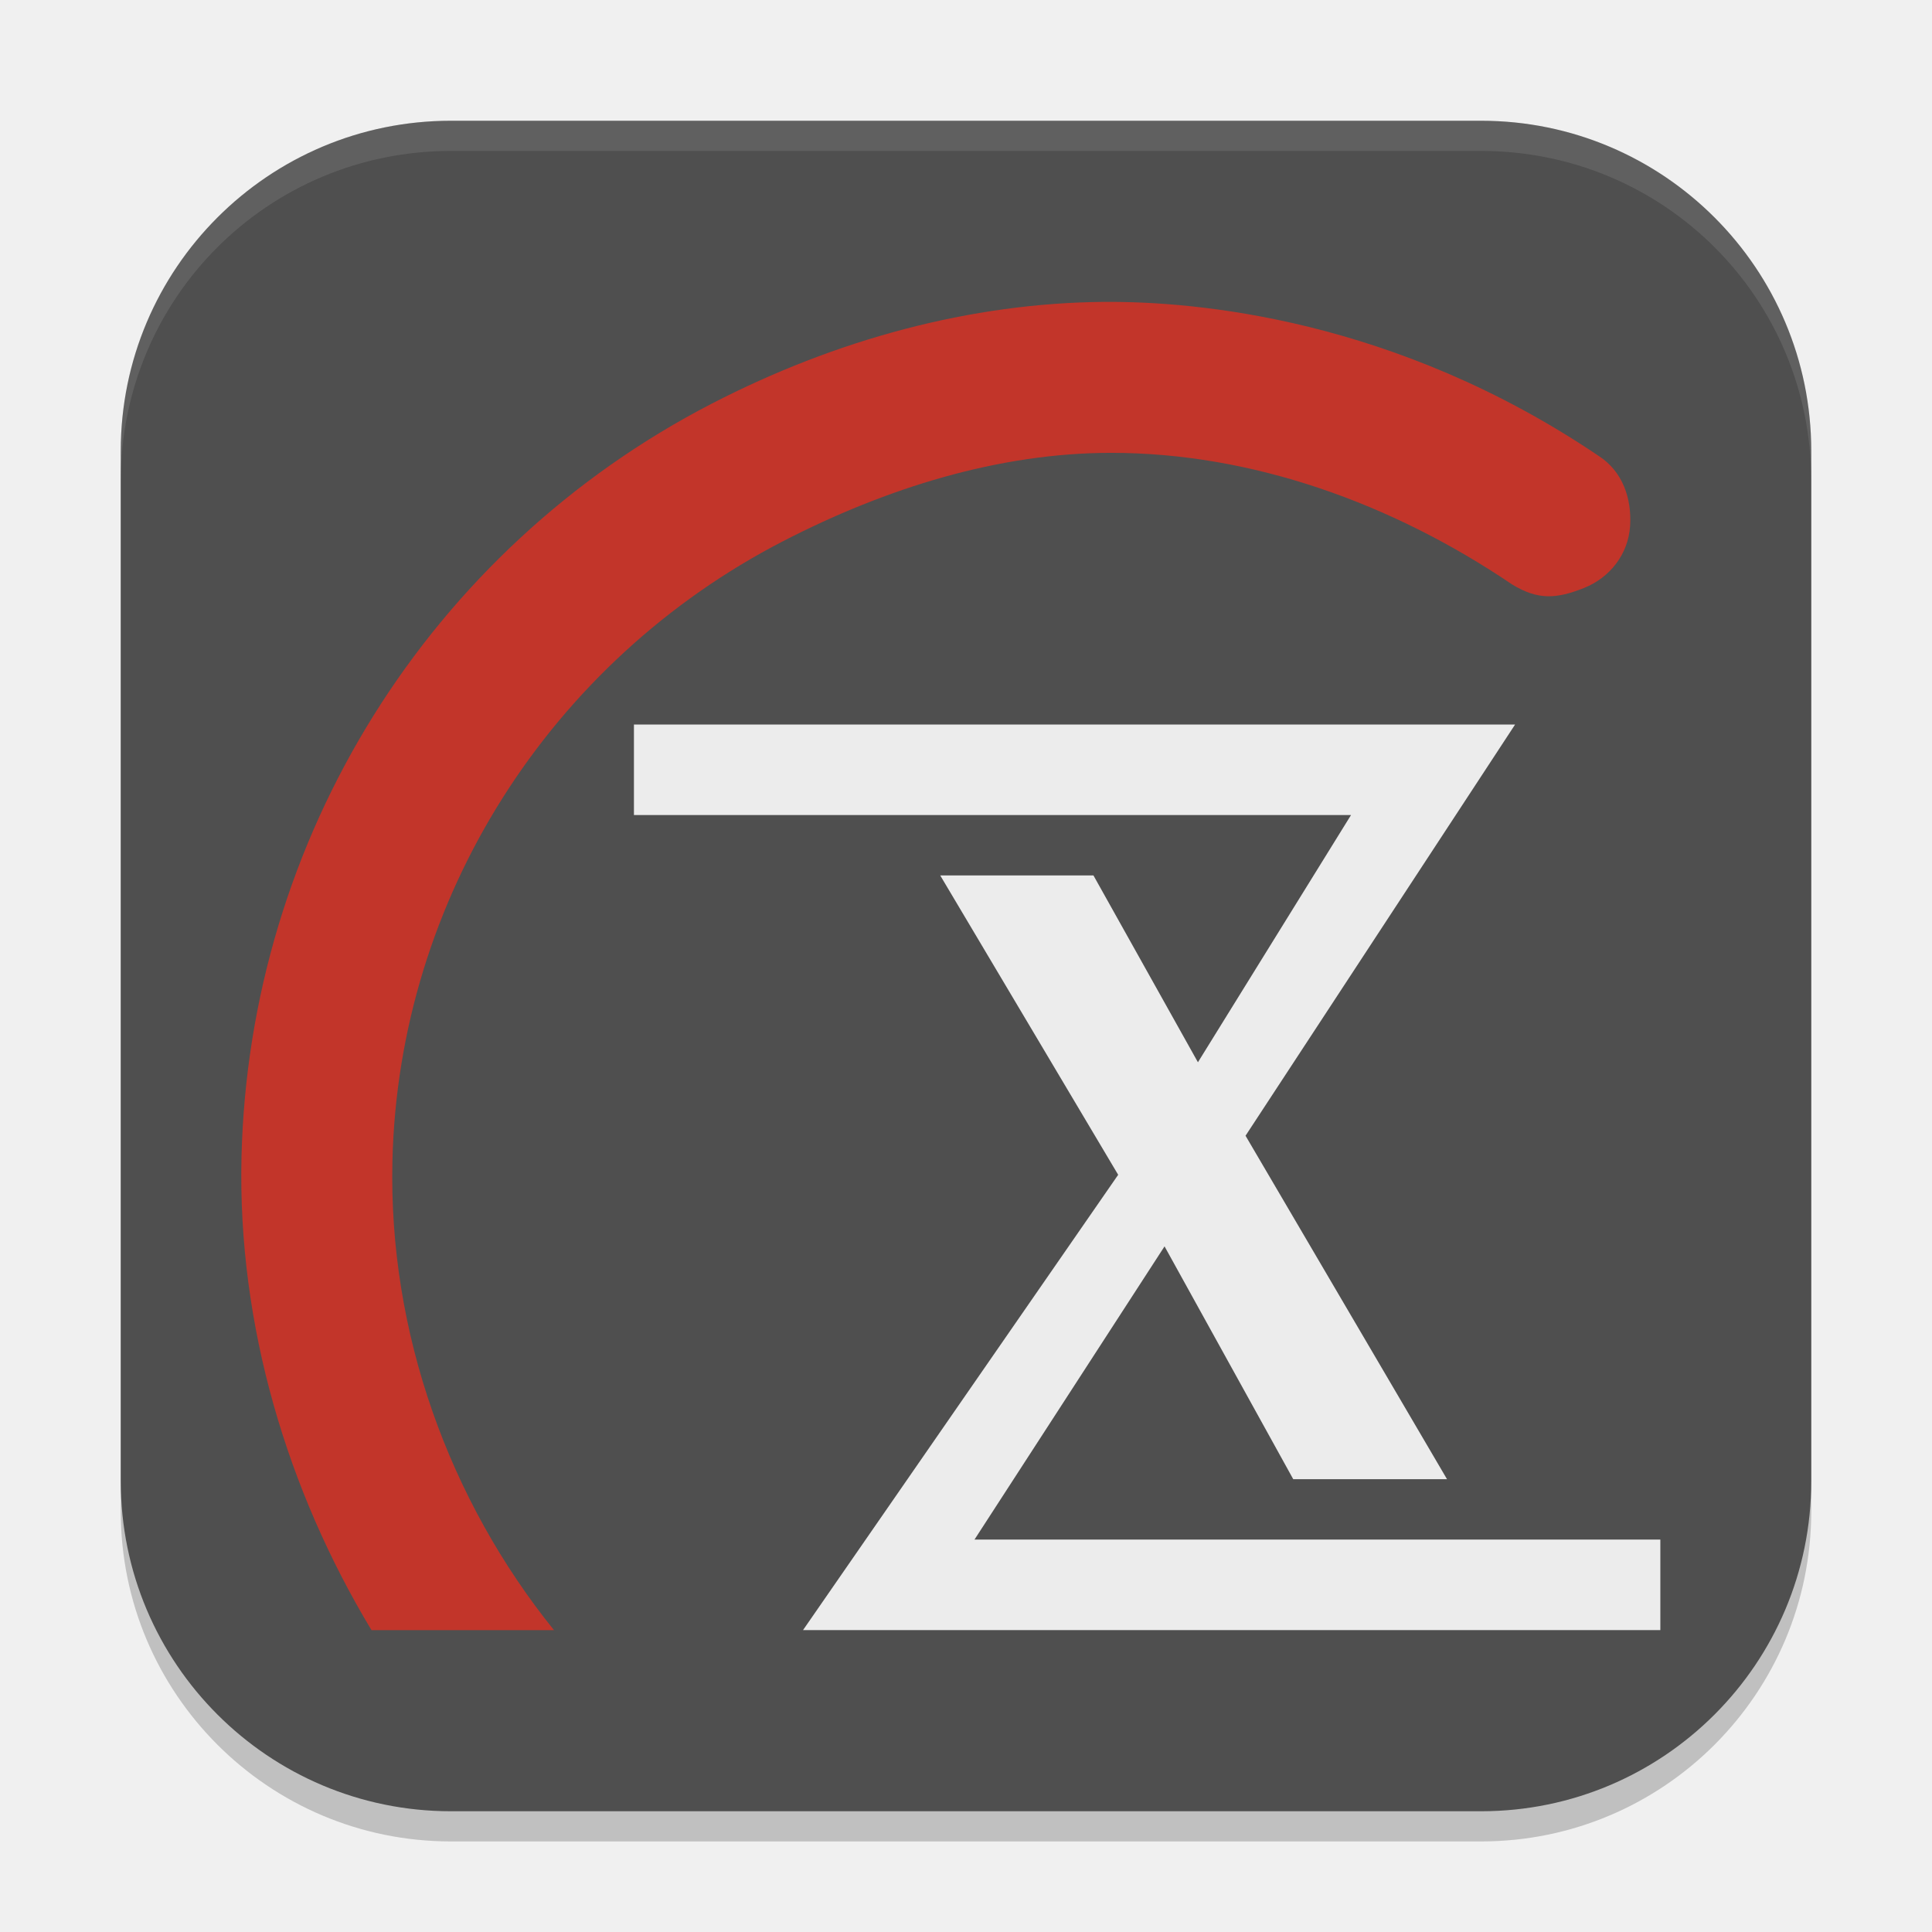
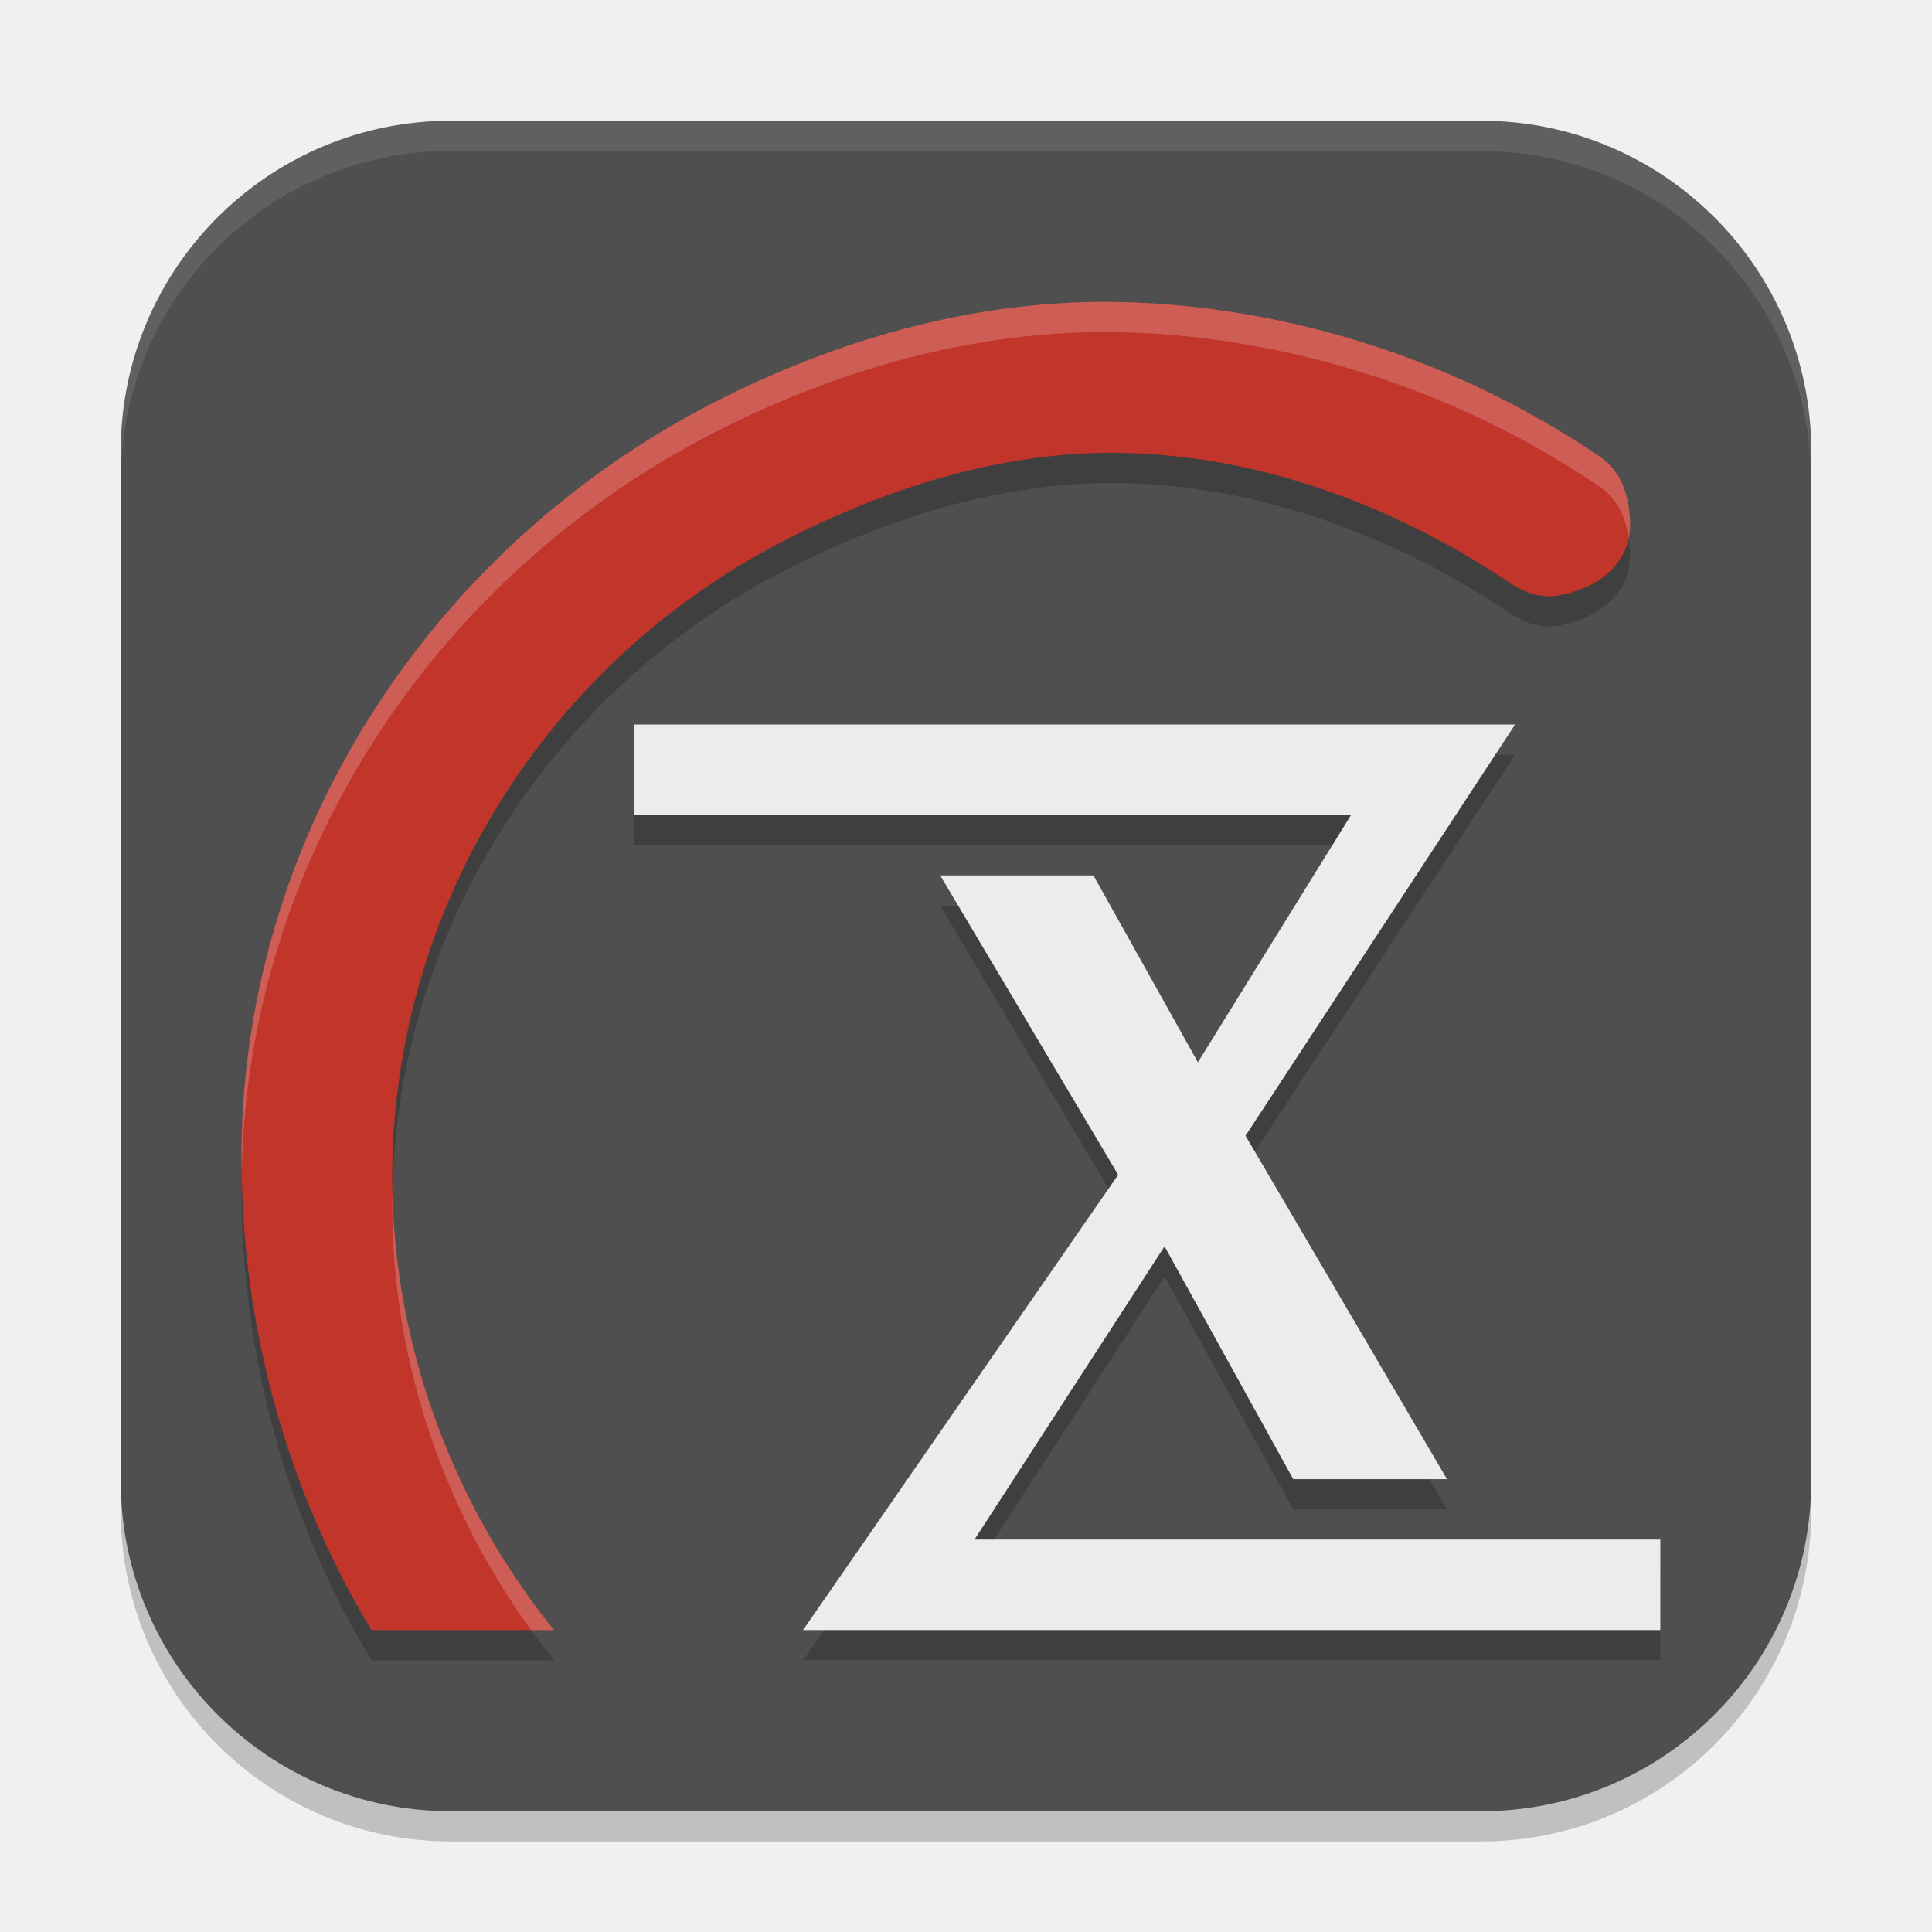
<svg xmlns="http://www.w3.org/2000/svg" width="64" height="64" version="1.1">
  <rect x="4" y="5" width="56" height="56" rx="10.937" ry="10.937" style="opacity:.2" />
  <rect x="4" y="4" width="56" height="56" rx="10.937" ry="10.937" style="fill:#4f4f4f" />
-   <path d="m36.606 10c-4.457 0.031-8.922 1.252-13.022 3.368-9.372 4.836-15.334 14.415-15.584 24.961-0.132 5.578 1.525 11.056 4.306 15.671h6.045c-3.466-4.298-5.486-9.843-5.351-15.55 0.205-8.678 5.224-16.54 12.936-20.52 3.425-1.767 7.155-2.929 10.872-2.929 4.653 0 9.288 1.657 13.284 4.36 0.85 0.518 1.457 0.485 2.384 0.115 0.861-0.345 1.462-1.122 1.523-2.048 0.06-0.926-0.254-1.813-1.032-2.319-6.765-4.576-13.386-5.129-16.362-5.108z" style="fill:#c2352a" />
+   <path d="m 36.606,11 c -4.457,0 -8.922,1.252 -13.022,3.368 C 14.212,19.204 8,28.783 8,39.329 8,45 9.525,50.385 12.306,55 h 6.045 C 14.885,50.702 12.865,45.157 13,39.45 c 0.205,-8.678 5.224,-16.54 12.936,-20.52 3.425,-1.767 7.155,-2.929 10.872,-2.929 4.653,0 9.288,1.657 13.284,4.36 0.85,0.518 1.457,0.485 2.384,0.115 C 53.339,20.131 54,19.36 54,18.427 54,17.501 53.746,16.614 52.968,16.108 46.203,11.532 39.501,11 36.606,11 Z" style="opacity:.2" />
+   <path d="m 36.606,10 c -4.457,0 -8.922,1.252 -13.022,3.368 C 14.212,18.204 8,27.783 8,38.329 8,44 9.525,49.385 12.306,54 h 6.045 C 14.885,49.702 12.865,44.157 13,38.45 c 0.205,-8.678 5.224,-16.54 12.936,-20.52 3.425,-1.767 7.155,-2.929 10.872,-2.929 4.653,0 9.288,1.657 13.284,4.36 0.85,0.518 1.457,0.485 2.384,0.115 C 53.339,19.131 54,18.36 54,17.427 54,16.501 53.746,15.614 52.968,15.108 46.203,10.532 39.501,10 36.606,10 Z" style="fill:#c2352a" />
+   <path d="m50.19 25h-29.19v3h23.754l-5.071 8.189-3.461-6.189-5.076-5.29e-4 5.895 9.917-10.44 15.083h28.4v-3h-22.719l6.295-9.712 4.263 7.712h5.094l-6.674-11.377z" style="opacity:.2" />
  <path d="m50.19 24h-29.19v3h23.754l-5.071 8.189-3.461-6.189-5.076-5.29e-4 5.895 9.917-10.44 15.083h28.4v-3h-22.719l6.295-9.712 4.263 7.712h5.094l-6.674-11.377z" style="fill:#ececec" />
  <path d="M 14.938 4 C 8.878 4 4 8.878 4 14.938 L 4 15.938 C 4 9.878 8.878 5 14.938 5 L 49.062 5 C 55.122 5 60 9.878 60 15.938 L 60 14.938 C 60 8.878 55.122 4 49.062 4 L 14.938 4 z " style="fill:#ffffff;opacity:.1" />
+   <path d="m36.605 10c-4.457 0-8.921 1.251-13.021 3.367-9.372 4.836-15.584 14.415-15.584 24.961 0 0.174 0.005 0.346 0.008 0.52 0.186-10.355 6.347-19.718 15.576-24.48 4.1-2.116 8.564-3.367 13.021-3.367 2.896 0 9.598 0.531 16.363 5.107 0.608 0.396 0.887 1.027 0.984 1.725 0.028-0.131 0.047-0.265 0.047-0.404 0-0.926-0.254-1.814-1.031-2.32-6.765-4.576-13.468-5.107-16.363-5.107zm-23.605 29.518c-0.108 5.251 1.607 10.359 4.592 14.482h0.76c-3.25-4.03-5.228-9.155-5.352-14.482z" style="fill:#ffffff;opacity:.2" />
</svg>
